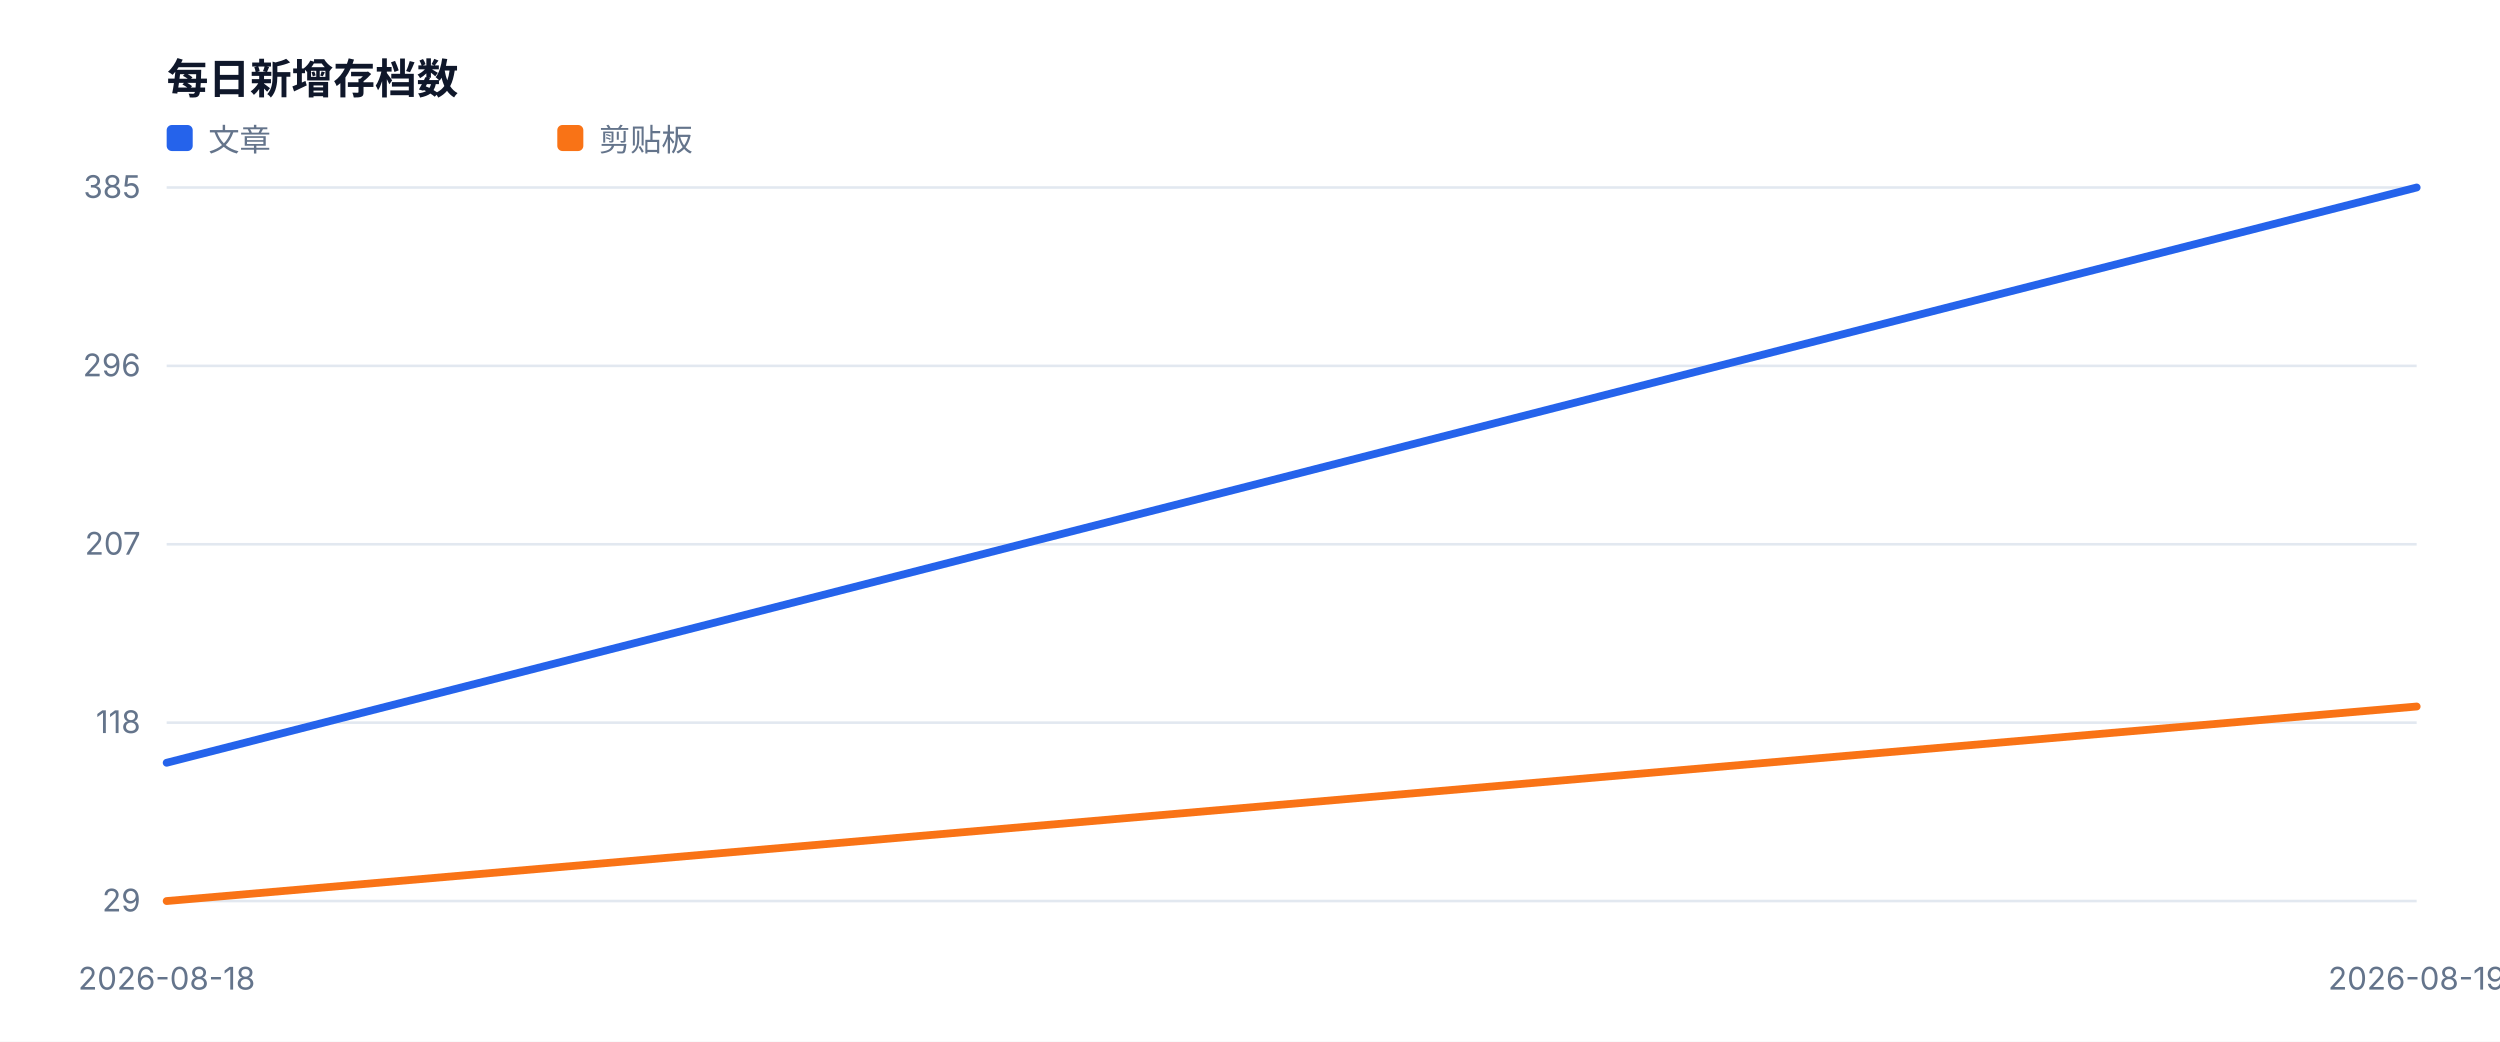
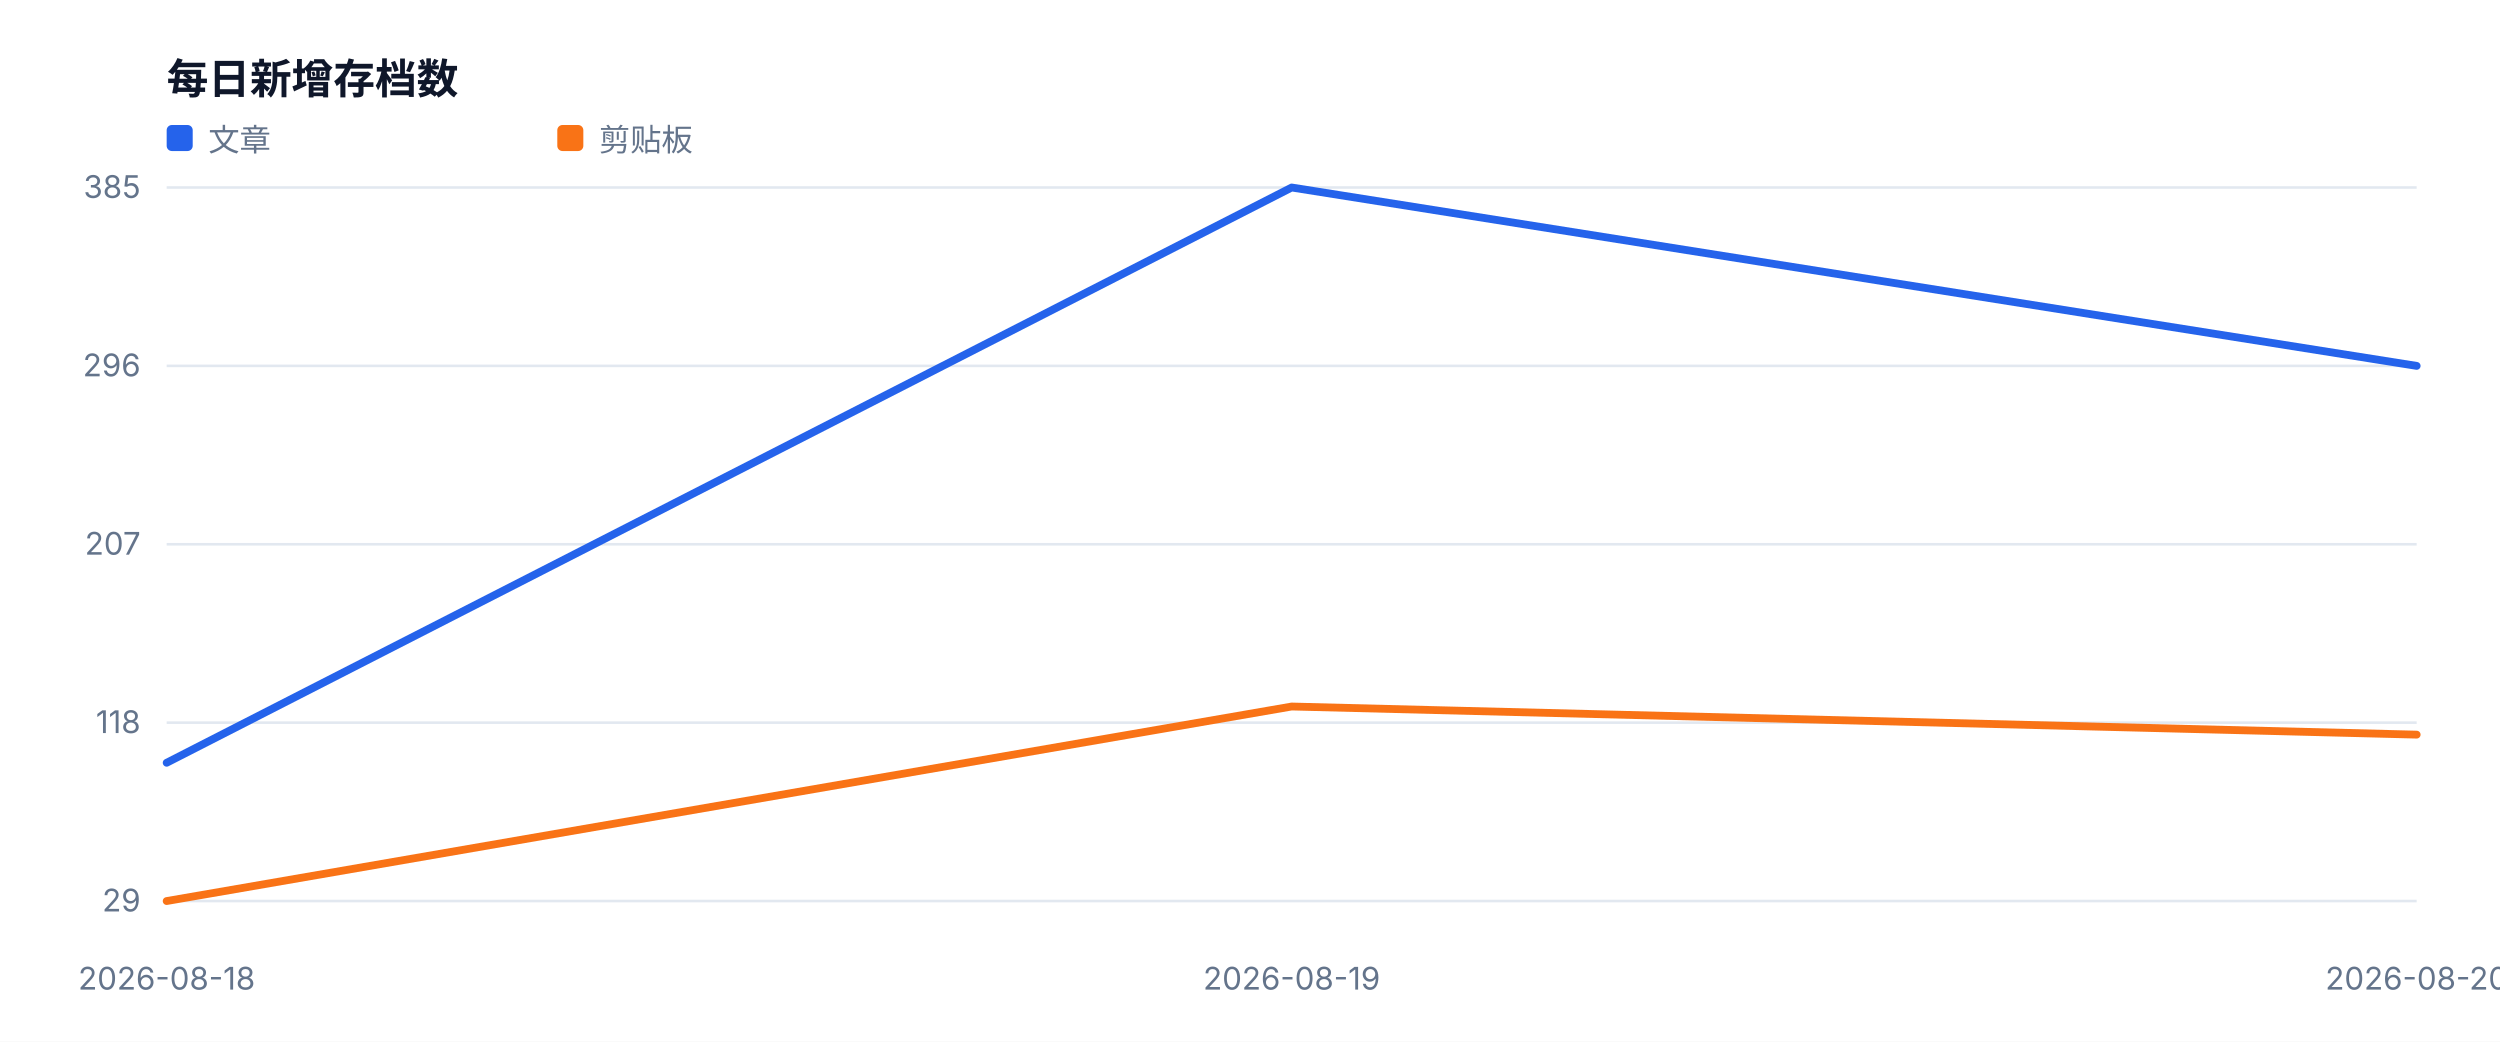
<svg xmlns="http://www.w3.org/2000/svg" width="960" height="400" viewBox="0 0 960 400" role="img">
  <style>text{font-family:-apple-system,BlinkMacSystemFont,'Segoe UI',sans-serif;fill:#334155}.muted{fill:#64748b;font-size:12px}.value{fill:#0f172a;font-size:28px;font-weight:700}.title{fill:#0f172a;font-size:16px;font-weight:700}</style>
  <rect width="100%" height="100%" fill="#ffffff" />
  <text x="64" y="36" class="title">每日新增存档数</text>
  <line x1="64" y1="346.0" x2="928" y2="346.0" stroke="#e2e8f0" />
  <text x="54" y="350.0" text-anchor="end" class="muted">29</text>
  <line x1="64" y1="277.5" x2="928" y2="277.5" stroke="#e2e8f0" />
  <text x="54" y="281.5" text-anchor="end" class="muted">118</text>
  <line x1="64" y1="209.0" x2="928" y2="209.0" stroke="#e2e8f0" />
  <text x="54" y="213.0" text-anchor="end" class="muted">207</text>
  <line x1="64" y1="140.5" x2="928" y2="140.5" stroke="#e2e8f0" />
  <text x="54" y="144.5" text-anchor="end" class="muted">296</text>
  <line x1="64" y1="72.0" x2="928" y2="72.0" stroke="#e2e8f0" />
  <text x="54" y="76.0" text-anchor="end" class="muted">385</text>
  <text x="64.0" y="380" text-anchor="middle" class="muted">2026-08-18</text>
-   <text x="928.0" y="380" text-anchor="middle" class="muted">2026-08-19</text>
-   <polyline fill="none" stroke="#2563eb" stroke-width="3" stroke-linejoin="round" stroke-linecap="round" points="64.0,292.9 928.0,72.0" />
+   <text x="496.0" y="380" text-anchor="middle" class="muted">2026-08-19</text>
+   <text x="928.0" y="380" text-anchor="middle" class="muted">2026-08-20</text>
+   <polyline fill="none" stroke="#2563eb" stroke-width="3" stroke-linejoin="round" stroke-linecap="round" points="64.0,292.9 496.0,72.0 928.0,140.5" />
  <rect x="64" y="48" width="10" height="10" fill="#2563eb" rx="2" />
  <text x="80" y="58" class="muted">文章</text>
-   <polyline fill="none" stroke="#f97316" stroke-width="3" stroke-linejoin="round" stroke-linecap="round" points="64.0,346.0 928.0,271.3" />
+   <polyline fill="none" stroke="#f97316" stroke-width="3" stroke-linejoin="round" stroke-linecap="round" points="64.0,346.0 496.0,271.3 928.0,282.1" />
  <rect x="214" y="48" width="10" height="10" fill="#f97316" rx="2" />
  <text x="230" y="58" class="muted">剪贴板</text>
</svg>
